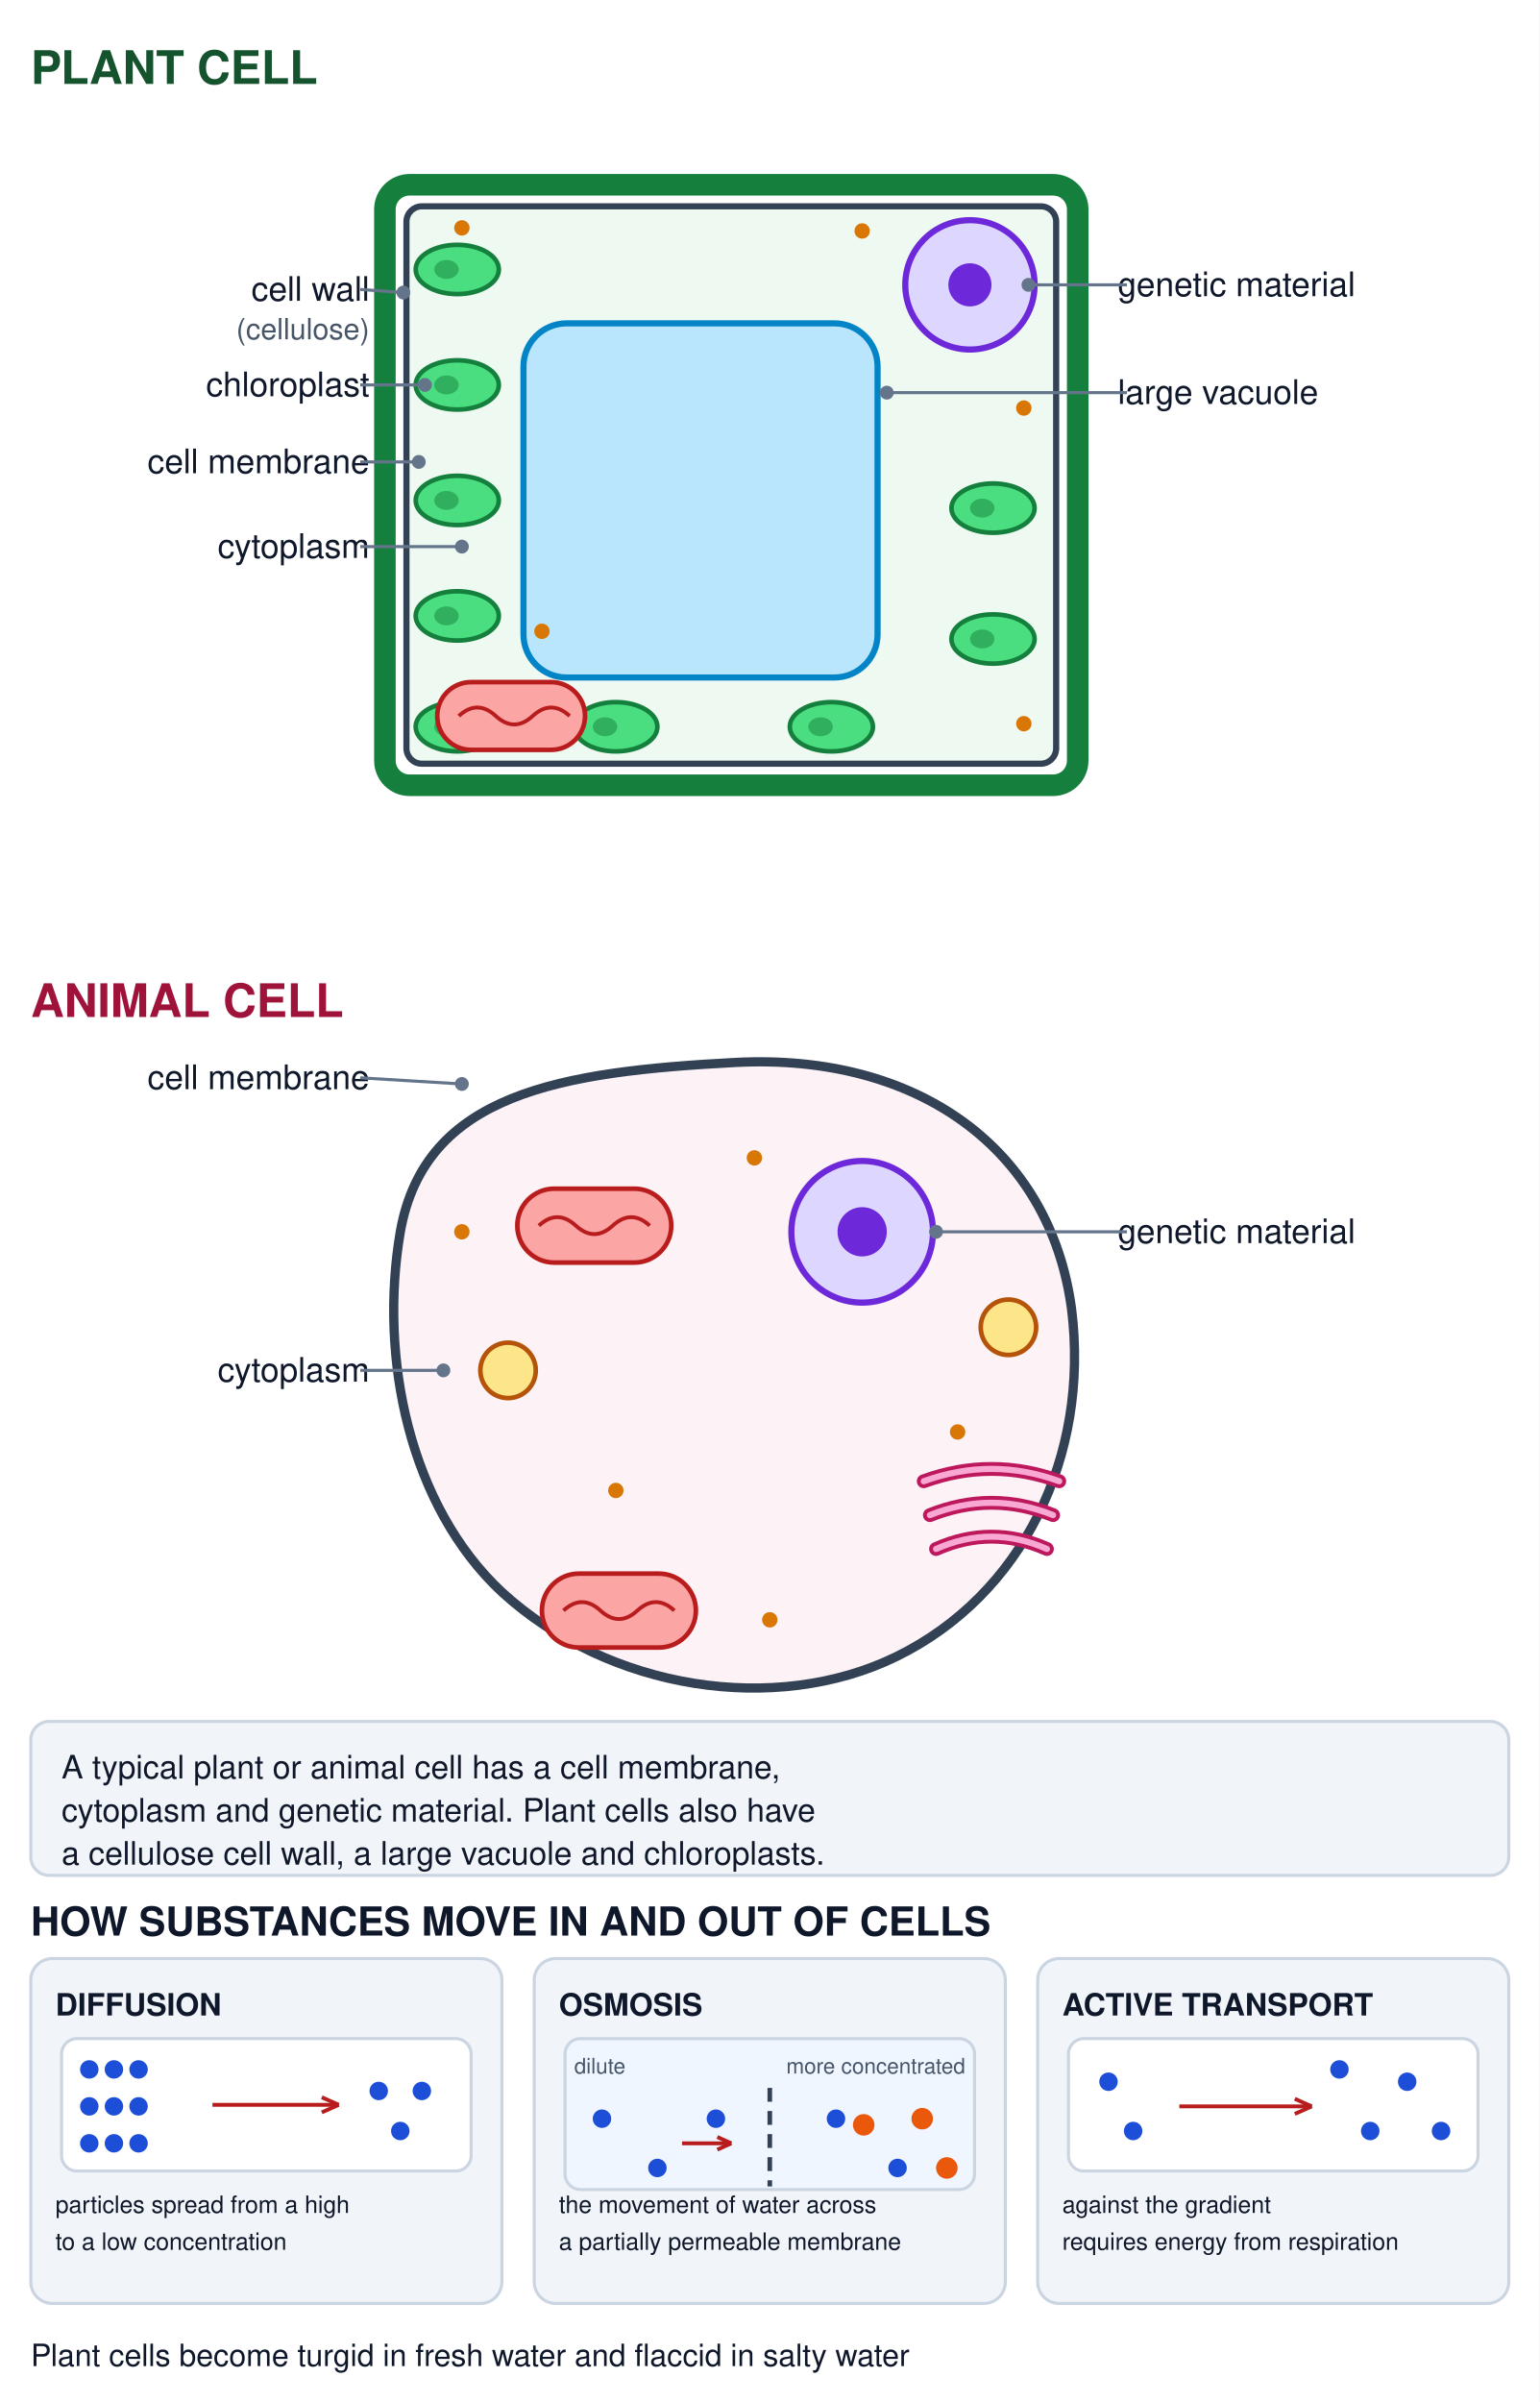
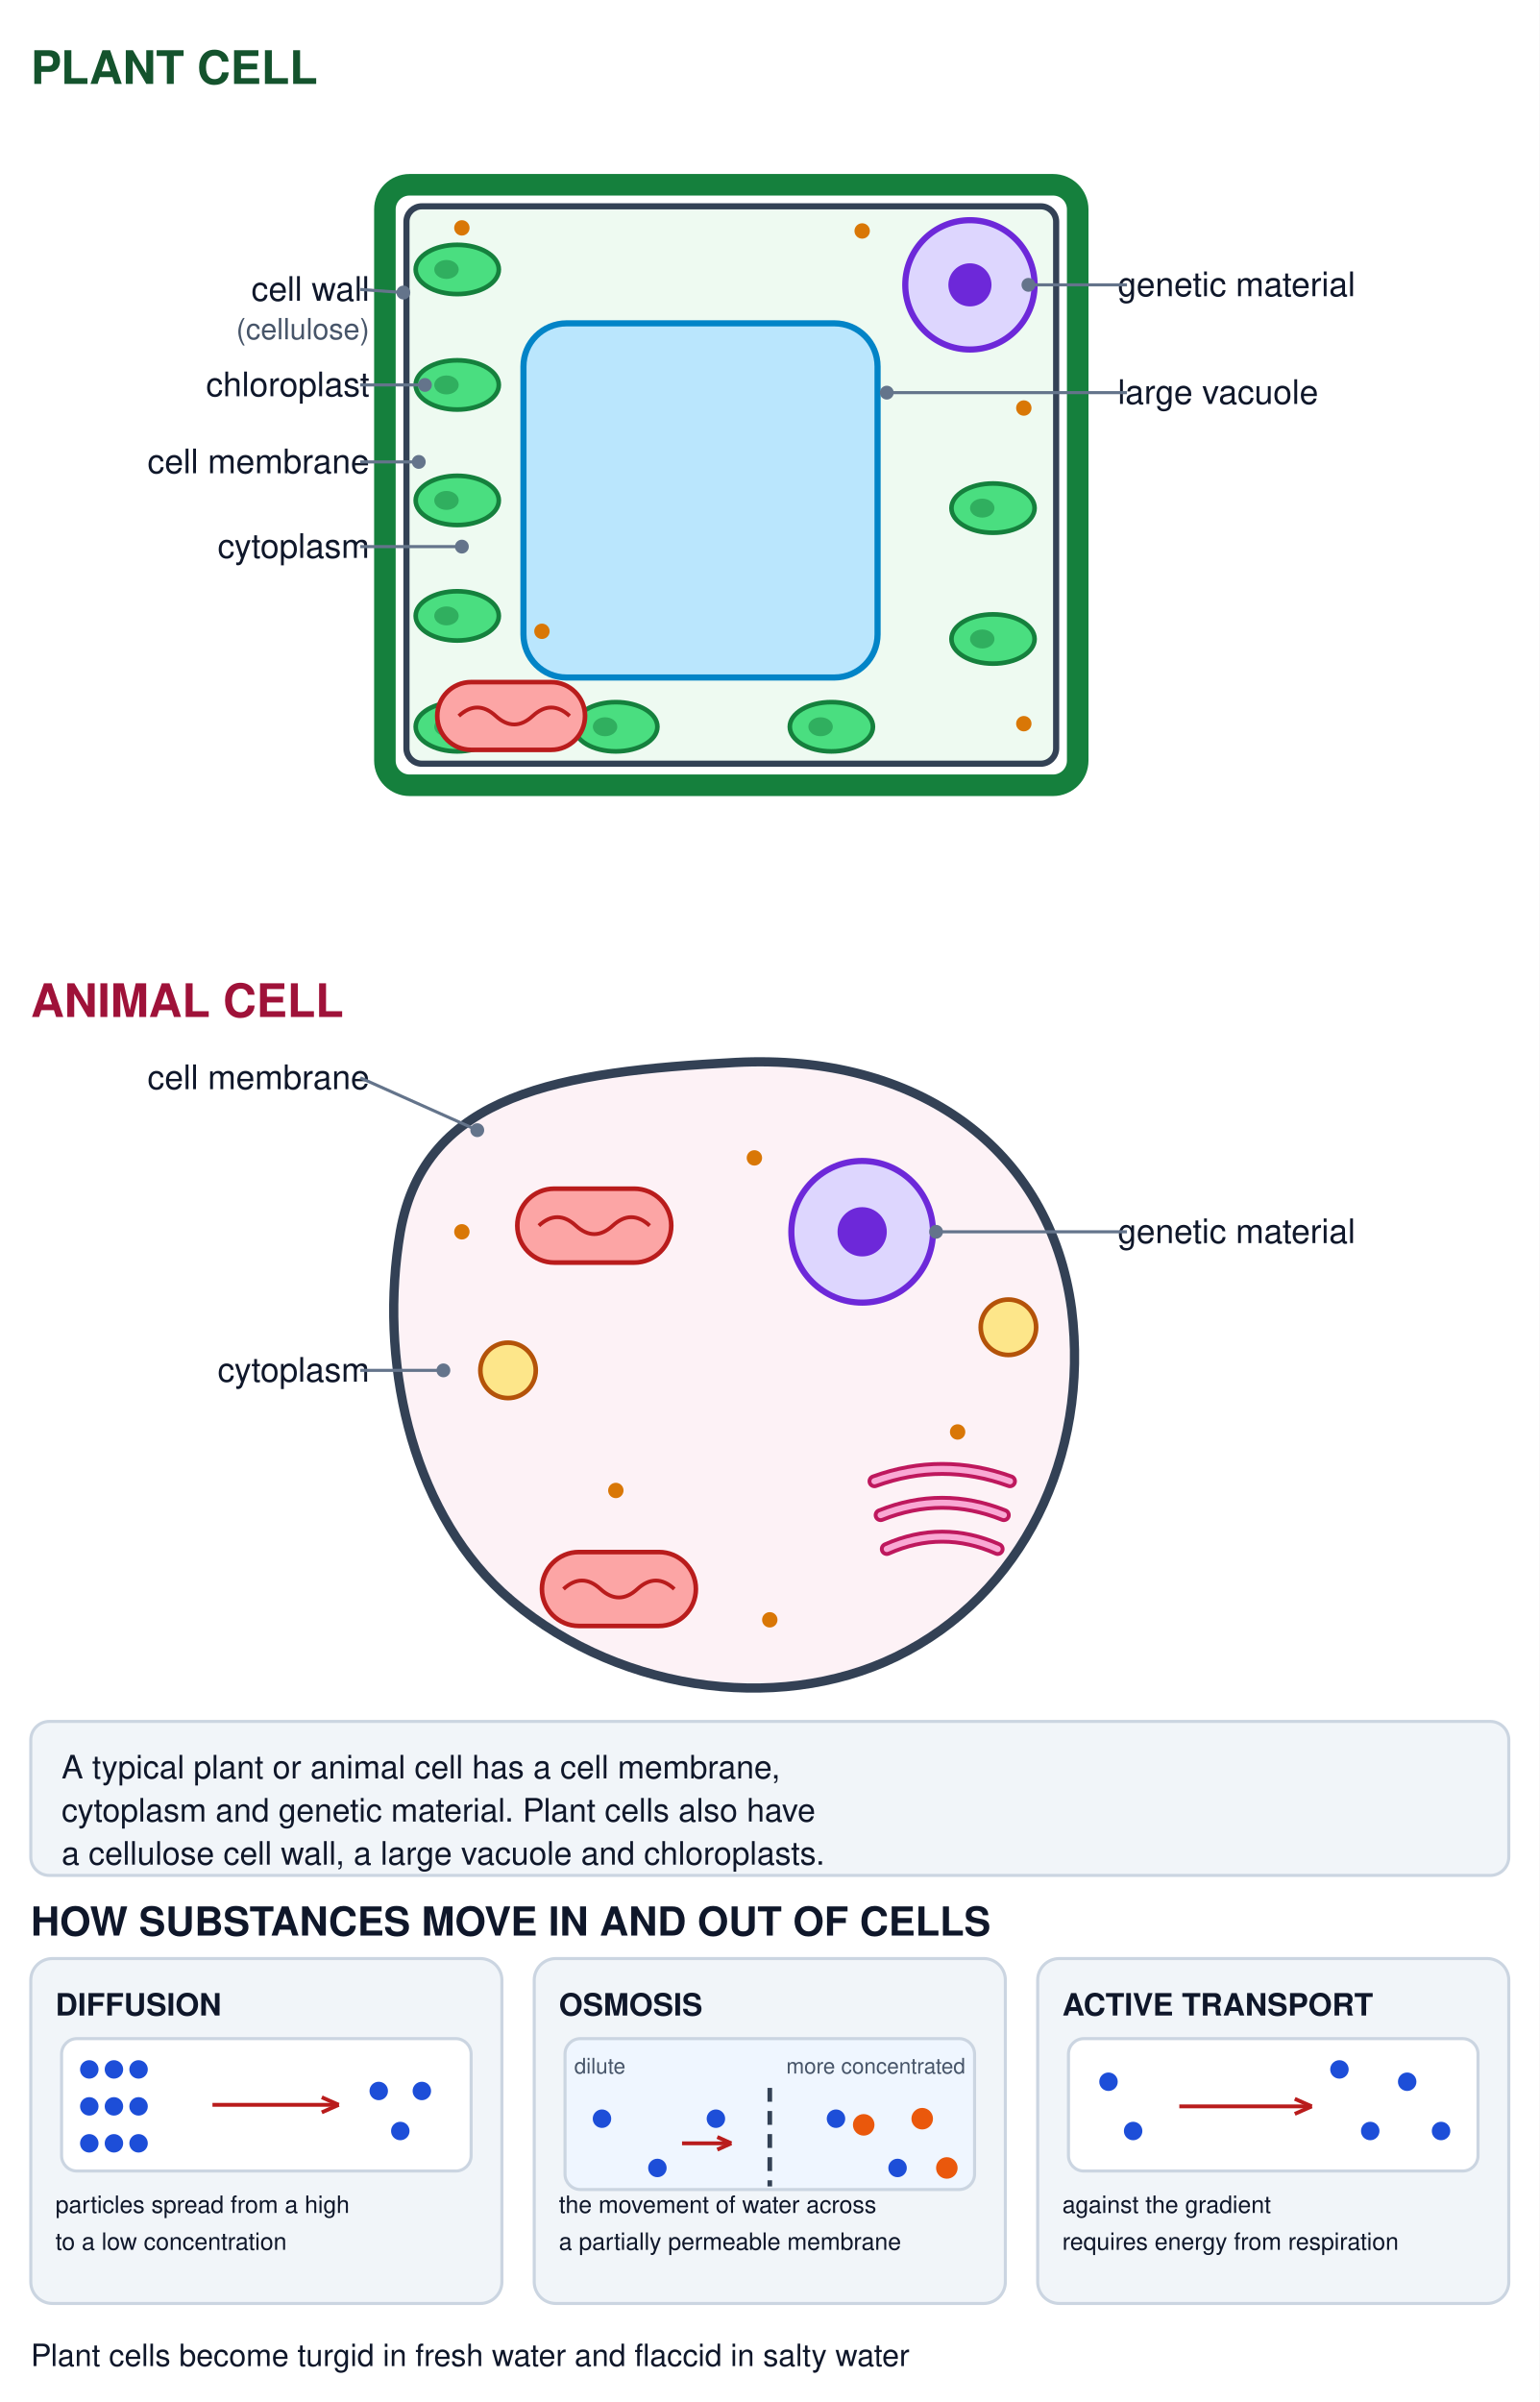
<svg xmlns="http://www.w3.org/2000/svg" viewBox="0 0 1000 1560" width="1000" height="1560" role="img">
  <rect x="0" y="0" width="1000" height="1560" fill="#ffffff" />
  <text x="20" y="44" font-family="Helvetica,Arial,sans-serif" font-size="30" text-anchor="start" fill="#14532d" font-weight="700" dominant-baseline="middle">PLANT CELL</text>
  <text x="20" y="650" font-family="Helvetica,Arial,sans-serif" font-size="30" text-anchor="start" fill="#9f1239" font-weight="700" dominant-baseline="middle">ANIMAL CELL</text>
  <rect x="250" y="120" width="450" height="390" rx="16" fill="#ffffff" stroke="#15803d" stroke-width="14" />
  <rect x="264" y="134" width="422" height="362" rx="10" fill="#eefaf1" stroke="#334155" stroke-width="4" />
  <rect x="340" y="210" width="230" height="230" rx="28" fill="#bae6fd" stroke="#0284c7" stroke-width="4" />
  <circle cx="630" cy="185" r="42" fill="#ddd6fe" stroke="#6d28d9" stroke-width="4" />
  <circle cx="630" cy="185" r="14" fill="#6d28d9" />
  <ellipse cx="297" cy="175" rx="27" ry="16" fill="#4ade80" stroke="#15803d" stroke-width="3" />
  <ellipse cx="290" cy="175" rx="7.941" ry="6.154" fill="#15803d" opacity="0.5" />
  <ellipse cx="297" cy="250" rx="27" ry="16" fill="#4ade80" stroke="#15803d" stroke-width="3" />
  <ellipse cx="290" cy="250" rx="7.941" ry="6.154" fill="#15803d" opacity="0.5" />
  <ellipse cx="297" cy="325" rx="27" ry="16" fill="#4ade80" stroke="#15803d" stroke-width="3" />
  <ellipse cx="290" cy="325" rx="7.941" ry="6.154" fill="#15803d" opacity="0.5" />
  <ellipse cx="297" cy="400" rx="27" ry="16" fill="#4ade80" stroke="#15803d" stroke-width="3" />
  <ellipse cx="290" cy="400" rx="7.941" ry="6.154" fill="#15803d" opacity="0.5" />
  <ellipse cx="297" cy="472" rx="27" ry="16" fill="#4ade80" stroke="#15803d" stroke-width="3" />
  <ellipse cx="290" cy="472" rx="7.941" ry="6.154" fill="#15803d" opacity="0.5" />
  <ellipse cx="400" cy="472" rx="27" ry="16" fill="#4ade80" stroke="#15803d" stroke-width="3" />
  <ellipse cx="393" cy="472" rx="7.941" ry="6.154" fill="#15803d" opacity="0.5" />
  <ellipse cx="540" cy="472" rx="27" ry="16" fill="#4ade80" stroke="#15803d" stroke-width="3" />
  <ellipse cx="533" cy="472" rx="7.941" ry="6.154" fill="#15803d" opacity="0.5" />
  <ellipse cx="645" cy="330" rx="27" ry="16" fill="#4ade80" stroke="#15803d" stroke-width="3" />
  <ellipse cx="638" cy="330" rx="7.941" ry="6.154" fill="#15803d" opacity="0.5" />
  <ellipse cx="645" cy="415" rx="27" ry="16" fill="#4ade80" stroke="#15803d" stroke-width="3" />
  <ellipse cx="638" cy="415" rx="7.941" ry="6.154" fill="#15803d" opacity="0.5" />
  <rect x="284" y="443" width="96" height="44" rx="22.0" fill="#fca5a5" stroke="#b91c1c" stroke-width="3" />
  <path d="M 298,465.0 q 12,-11 24,0 q 12,11 24,0 q 12,-11 24,0" fill="none" stroke="#b91c1c" stroke-width="2.5" />
  <circle cx="560" cy="150" r="5" fill="#d97706" />
  <circle cx="300" cy="148" r="5" fill="#d97706" />
  <circle cx="665" cy="265" r="5" fill="#d97706" />
  <circle cx="352" cy="410" r="5" fill="#d97706" />
  <circle cx="665" cy="470" r="5" fill="#d97706" />
  <text x="240" y="188" font-family="Helvetica,Arial,sans-serif" font-size="22" text-anchor="end" fill="#0f172a" font-weight="400" dominant-baseline="middle">cell wall</text>
  <line x1="234" y1="188" x2="262" y2="190" stroke="#64748b" stroke-width="2" />
  <circle cx="262" cy="190" r="4.5" fill="#64748b" />
  <text x="240" y="214" font-family="Helvetica,Arial,sans-serif" font-size="19" text-anchor="end" fill="#475569" font-weight="400" dominant-baseline="middle">(cellulose)</text>
  <text x="240" y="300" font-family="Helvetica,Arial,sans-serif" font-size="22" text-anchor="end" fill="#0f172a" font-weight="400" dominant-baseline="middle">cell membrane</text>
  <line x1="234" y1="300" x2="272" y2="300" stroke="#64748b" stroke-width="2" />
  <circle cx="272" cy="300" r="4.5" fill="#64748b" />
  <text x="240" y="250" font-family="Helvetica,Arial,sans-serif" font-size="22" text-anchor="end" fill="#0f172a" font-weight="400" dominant-baseline="middle">chloroplast</text>
  <line x1="234" y1="250" x2="276" y2="250" stroke="#64748b" stroke-width="2" />
  <circle cx="276" cy="250" r="4.5" fill="#64748b" />
  <text x="240" y="355" font-family="Helvetica,Arial,sans-serif" font-size="22" text-anchor="end" fill="#0f172a" font-weight="400" dominant-baseline="middle">cytoplasm</text>
  <line x1="234" y1="355" x2="300" y2="355" stroke="#64748b" stroke-width="2" />
  <circle cx="300" cy="355" r="4.5" fill="#64748b" />
  <text x="726" y="185" font-family="Helvetica,Arial,sans-serif" font-size="22" text-anchor="start" fill="#0f172a" font-weight="400" dominant-baseline="middle">genetic material</text>
  <line x1="732" y1="185" x2="668" y2="185" stroke="#64748b" stroke-width="2" />
  <circle cx="668" cy="185" r="4.5" fill="#64748b" />
  <text x="726" y="255" font-family="Helvetica,Arial,sans-serif" font-size="22" text-anchor="start" fill="#0f172a" font-weight="400" dominant-baseline="middle">large vacuole</text>
  <line x1="732" y1="255" x2="576" y2="255" stroke="#64748b" stroke-width="2" />
  <circle cx="576" cy="255" r="4.5" fill="#64748b" />
  <path d="M 478,690 C 596,684 682,746 696,850 C 708,946 664,1036 582,1076 C 504,1114 396,1098 326,1034 C 266,978 246,882 260,800 C 276,710 364,696 478,690 Z" fill="#fdf2f6" stroke="#334155" stroke-width="6" />
  <circle cx="560" cy="800" r="46" fill="#ddd6fe" stroke="#6d28d9" stroke-width="4" />
  <circle cx="560" cy="800" r="16" fill="#6d28d9" />
  <rect x="336" y="772" width="100" height="48" rx="24.0" fill="#fca5a5" stroke="#b91c1c" stroke-width="3" />
  <path d="M 350,796.0 q 12,-11 24,0 q 12,11 24,0 q 12,-11 24,0" fill="none" stroke="#b91c1c" stroke-width="2.5" />
-   <rect x="352" y="1022" width="100" height="48" rx="24.0" fill="#fca5a5" stroke="#b91c1c" stroke-width="3" />
-   <path d="M 366,1046.0 q 12,-11 24,0 q 12,11 24,0 q 12,-11 24,0" fill="none" stroke="#b91c1c" stroke-width="2.5" />
-   <path d="M 600,962 q 44.0,-16 88,0" fill="none" stroke="#be185d" stroke-width="9" stroke-linecap="round" />
-   <path d="M 600,962 q 44.0,-16 88,0" fill="none" stroke="#f9a8d4" stroke-width="4" stroke-linecap="round" />
-   <path d="M 604,984 q 40.0,-16 80,0" fill="none" stroke="#be185d" stroke-width="9" stroke-linecap="round" />
-   <path d="M 604,984 q 40.0,-16 80,0" fill="none" stroke="#f9a8d4" stroke-width="4" stroke-linecap="round" />
-   <path d="M 608,1006 q 36.0,-16 72,0" fill="none" stroke="#be185d" stroke-width="9" stroke-linecap="round" />
-   <path d="M 608,1006 q 36.0,-16 72,0" fill="none" stroke="#f9a8d4" stroke-width="4" stroke-linecap="round" />
+   <rect x="352" y="1008" width="100" height="48" rx="24.0" fill="#fca5a5" stroke="#b91c1c" stroke-width="3" />
+   <path d="M 366,1032.0 q 12,-11 24,0 q 12,11 24,0 q 12,-11 24,0" fill="none" stroke="#b91c1c" stroke-width="2.5" />
+   <path d="M 568,962 q 44.0,-16 88,0" fill="none" stroke="#be185d" stroke-width="9" stroke-linecap="round" />
+   <path d="M 568,962 q 44.0,-16 88,0" fill="none" stroke="#f9a8d4" stroke-width="4" stroke-linecap="round" />
+   <path d="M 572,984 q 40.0,-16 80,0" fill="none" stroke="#be185d" stroke-width="9" stroke-linecap="round" />
+   <path d="M 572,984 q 40.0,-16 80,0" fill="none" stroke="#f9a8d4" stroke-width="4" stroke-linecap="round" />
+   <path d="M 576,1006 q 36.0,-16 72,0" fill="none" stroke="#be185d" stroke-width="9" stroke-linecap="round" />
+   <path d="M 576,1006 q 36.0,-16 72,0" fill="none" stroke="#f9a8d4" stroke-width="4" stroke-linecap="round" />
  <circle cx="330" cy="890" r="18" fill="#fde68a" stroke="#b45309" stroke-width="3" />
  <circle cx="655" cy="862" r="18" fill="#fde68a" stroke="#b45309" stroke-width="3" />
  <circle cx="400" cy="968" r="5" fill="#d97706" />
  <circle cx="490" cy="752" r="5" fill="#d97706" />
  <circle cx="622" cy="930" r="5" fill="#d97706" />
  <circle cx="300" cy="800" r="5" fill="#d97706" />
  <circle cx="500" cy="1052" r="5" fill="#d97706" />
  <text x="240" y="700" font-family="Helvetica,Arial,sans-serif" font-size="22" text-anchor="end" fill="#0f172a" font-weight="400" dominant-baseline="middle">cell membrane</text>
-   <line x1="234" y1="700" x2="300" y2="704" stroke="#64748b" stroke-width="2" />
-   <circle cx="300" cy="704" r="4.5" fill="#64748b" />
+   <line x1="234" y1="700" x2="310" y2="734" stroke="#64748b" stroke-width="2" />
+   <circle cx="310" cy="734" r="4.5" fill="#64748b" />
  <text x="240" y="890" font-family="Helvetica,Arial,sans-serif" font-size="22" text-anchor="end" fill="#0f172a" font-weight="400" dominant-baseline="middle">cytoplasm</text>
  <line x1="234" y1="890" x2="288" y2="890" stroke="#64748b" stroke-width="2" />
  <circle cx="288" cy="890" r="4.5" fill="#64748b" />
  <text x="726" y="800" font-family="Helvetica,Arial,sans-serif" font-size="22" text-anchor="start" fill="#0f172a" font-weight="400" dominant-baseline="middle">genetic material</text>
  <line x1="732" y1="800" x2="608" y2="800" stroke="#64748b" stroke-width="2" />
  <circle cx="608" cy="800" r="4.5" fill="#64748b" />
  <rect x="20" y="1118" width="960" height="100" rx="12" fill="#f1f5f9" stroke="#cbd5e1" stroke-width="2" />
  <text x="40" y="1148" font-family="Helvetica,Arial,sans-serif" font-size="21" text-anchor="start" fill="#0f172a" font-weight="400" dominant-baseline="middle">A typical plant or animal cell has a cell membrane,</text>
  <text x="40" y="1176" font-family="Helvetica,Arial,sans-serif" font-size="21" text-anchor="start" fill="#0f172a" font-weight="400" dominant-baseline="middle">cytoplasm and genetic material. Plant cells also have</text>
  <text x="40" y="1204" font-family="Helvetica,Arial,sans-serif" font-size="21" text-anchor="start" fill="#0f172a" font-weight="400" dominant-baseline="middle">a cellulose cell wall, a large vacuole and chloroplasts.</text>
  <text x="20" y="1248" font-family="Helvetica,Arial,sans-serif" font-size="26" text-anchor="start" fill="#0f172a" font-weight="700" dominant-baseline="middle">HOW SUBSTANCES MOVE IN AND OUT OF CELLS</text>
  <rect x="20" y="1272" width="306" height="224" rx="14" fill="#f1f5f9" stroke="#cbd5e1" stroke-width="2" />
  <text x="36" y="1302" font-family="Helvetica,Arial,sans-serif" font-size="20" text-anchor="start" fill="#0f172a" font-weight="700" dominant-baseline="middle">DIFFUSION</text>
  <rect x="40" y="1324" width="266" height="86" rx="10" fill="#ffffff" stroke="#cbd5e1" stroke-width="2" />
  <circle cx="58" cy="1344" r="6" fill="#1d4ed8" />
  <circle cx="74" cy="1344" r="6" fill="#1d4ed8" />
  <circle cx="90" cy="1344" r="6" fill="#1d4ed8" />
  <circle cx="58" cy="1368" r="6" fill="#1d4ed8" />
  <circle cx="74" cy="1368" r="6" fill="#1d4ed8" />
  <circle cx="90" cy="1368" r="6" fill="#1d4ed8" />
  <circle cx="58" cy="1392" r="6" fill="#1d4ed8" />
  <circle cx="74" cy="1392" r="6" fill="#1d4ed8" />
  <circle cx="90" cy="1392" r="6" fill="#1d4ed8" />
  <circle cx="246" cy="1358" r="6" fill="#1d4ed8" />
  <circle cx="260" cy="1384" r="6" fill="#1d4ed8" />
  <circle cx="274" cy="1358" r="6" fill="#1d4ed8" />
  <line x1="138" y1="1367" x2="220" y2="1367" stroke="#b91c1c" stroke-width="2.5" />
  <line x1="220.0" y1="1367.0" x2="209.0" y2="1371.9" stroke="#b91c1c" stroke-width="2.5" />
  <line x1="220.0" y1="1367.0" x2="209.0" y2="1362.1" stroke="#b91c1c" stroke-width="2.5" />
  <text x="36" y="1432" font-family="Helvetica,Arial,sans-serif" font-size="15.5" text-anchor="start" fill="#0f172a" font-weight="400" dominant-baseline="middle">particles spread from a high</text>
  <text x="36" y="1456" font-family="Helvetica,Arial,sans-serif" font-size="15.5" text-anchor="start" fill="#0f172a" font-weight="400" dominant-baseline="middle">to a low concentration</text>
  <rect x="347" y="1272" width="306" height="224" rx="14" fill="#f1f5f9" stroke="#cbd5e1" stroke-width="2" />
  <text x="363" y="1302" font-family="Helvetica,Arial,sans-serif" font-size="20" text-anchor="start" fill="#0f172a" font-weight="700" dominant-baseline="middle">OSMOSIS</text>
  <rect x="367" y="1324" width="266" height="98" rx="10" fill="#eff6ff" stroke="#cbd5e1" stroke-width="2" />
  <line x1="500" y1="1356" x2="500" y2="1420" stroke="#334155" stroke-width="3" stroke-dasharray="9 6" />
  <circle cx="391" cy="1376" r="6" fill="#1d4ed8" />
  <circle cx="427" cy="1408" r="6" fill="#1d4ed8" />
  <circle cx="465" cy="1376" r="6" fill="#1d4ed8" />
  <circle cx="543" cy="1376" r="6" fill="#1d4ed8" />
  <circle cx="583" cy="1408" r="6" fill="#1d4ed8" />
  <circle cx="561" cy="1380" r="7" fill="#ea580c" />
  <circle cx="599" cy="1376" r="7" fill="#ea580c" />
  <circle cx="615" cy="1408" r="7" fill="#ea580c" />
  <line x1="443" y1="1392" x2="475" y2="1392" stroke="#b91c1c" stroke-width="2.5" />
  <line x1="475.0" y1="1392.0" x2="465.9" y2="1396.1" stroke="#b91c1c" stroke-width="2.5" />
  <line x1="475.0" y1="1392.0" x2="465.9" y2="1387.9" stroke="#b91c1c" stroke-width="2.5" />
  <text x="373" y="1342" font-family="Helvetica,Arial,sans-serif" font-size="14" text-anchor="start" fill="#475569" font-weight="400" dominant-baseline="middle">dilute</text>
  <text x="627" y="1342" font-family="Helvetica,Arial,sans-serif" font-size="14" text-anchor="end" fill="#475569" font-weight="400" dominant-baseline="middle">more concentrated</text>
  <text x="363" y="1432" font-family="Helvetica,Arial,sans-serif" font-size="15.5" text-anchor="start" fill="#0f172a" font-weight="400" dominant-baseline="middle">the movement of water across</text>
  <text x="363" y="1456" font-family="Helvetica,Arial,sans-serif" font-size="15.5" text-anchor="start" fill="#0f172a" font-weight="400" dominant-baseline="middle">a partially permeable membrane</text>
  <rect x="674" y="1272" width="306" height="224" rx="14" fill="#f1f5f9" stroke="#cbd5e1" stroke-width="2" />
  <text x="690" y="1302" font-family="Helvetica,Arial,sans-serif" font-size="20" text-anchor="start" fill="#0f172a" font-weight="700" dominant-baseline="middle">ACTIVE TRANSPORT</text>
  <rect x="694" y="1324" width="266" height="86" rx="10" fill="#ffffff" stroke="#cbd5e1" stroke-width="2" />
  <circle cx="720" cy="1352" r="6" fill="#1d4ed8" />
  <circle cx="736" cy="1384" r="6" fill="#1d4ed8" />
  <circle cx="870" cy="1344" r="6" fill="#1d4ed8" />
  <circle cx="890" cy="1384" r="6" fill="#1d4ed8" />
  <circle cx="914" cy="1352" r="6" fill="#1d4ed8" />
  <circle cx="936" cy="1384" r="6" fill="#1d4ed8" />
  <line x1="766" y1="1368" x2="852" y2="1368" stroke="#b91c1c" stroke-width="2.5" />
  <line x1="852.0" y1="1368.0" x2="841.0" y2="1372.9" stroke="#b91c1c" stroke-width="2.5" />
  <line x1="852.0" y1="1368.0" x2="841.0" y2="1363.1" stroke="#b91c1c" stroke-width="2.5" />
  <text x="690" y="1432" font-family="Helvetica,Arial,sans-serif" font-size="15.5" text-anchor="start" fill="#0f172a" font-weight="400" dominant-baseline="middle">against the gradient</text>
  <text x="690" y="1456" font-family="Helvetica,Arial,sans-serif" font-size="15.5" text-anchor="start" fill="#0f172a" font-weight="400" dominant-baseline="middle">requires energy from respiration</text>
  <text x="20" y="1530" font-family="Helvetica,Arial,sans-serif" font-size="20" text-anchor="start" fill="#0f172a" font-weight="400" dominant-baseline="middle">Plant cells become turgid in fresh water and flaccid in salty water</text>Plant cells become turgid in fresh water and flaccid in salty water</svg>
